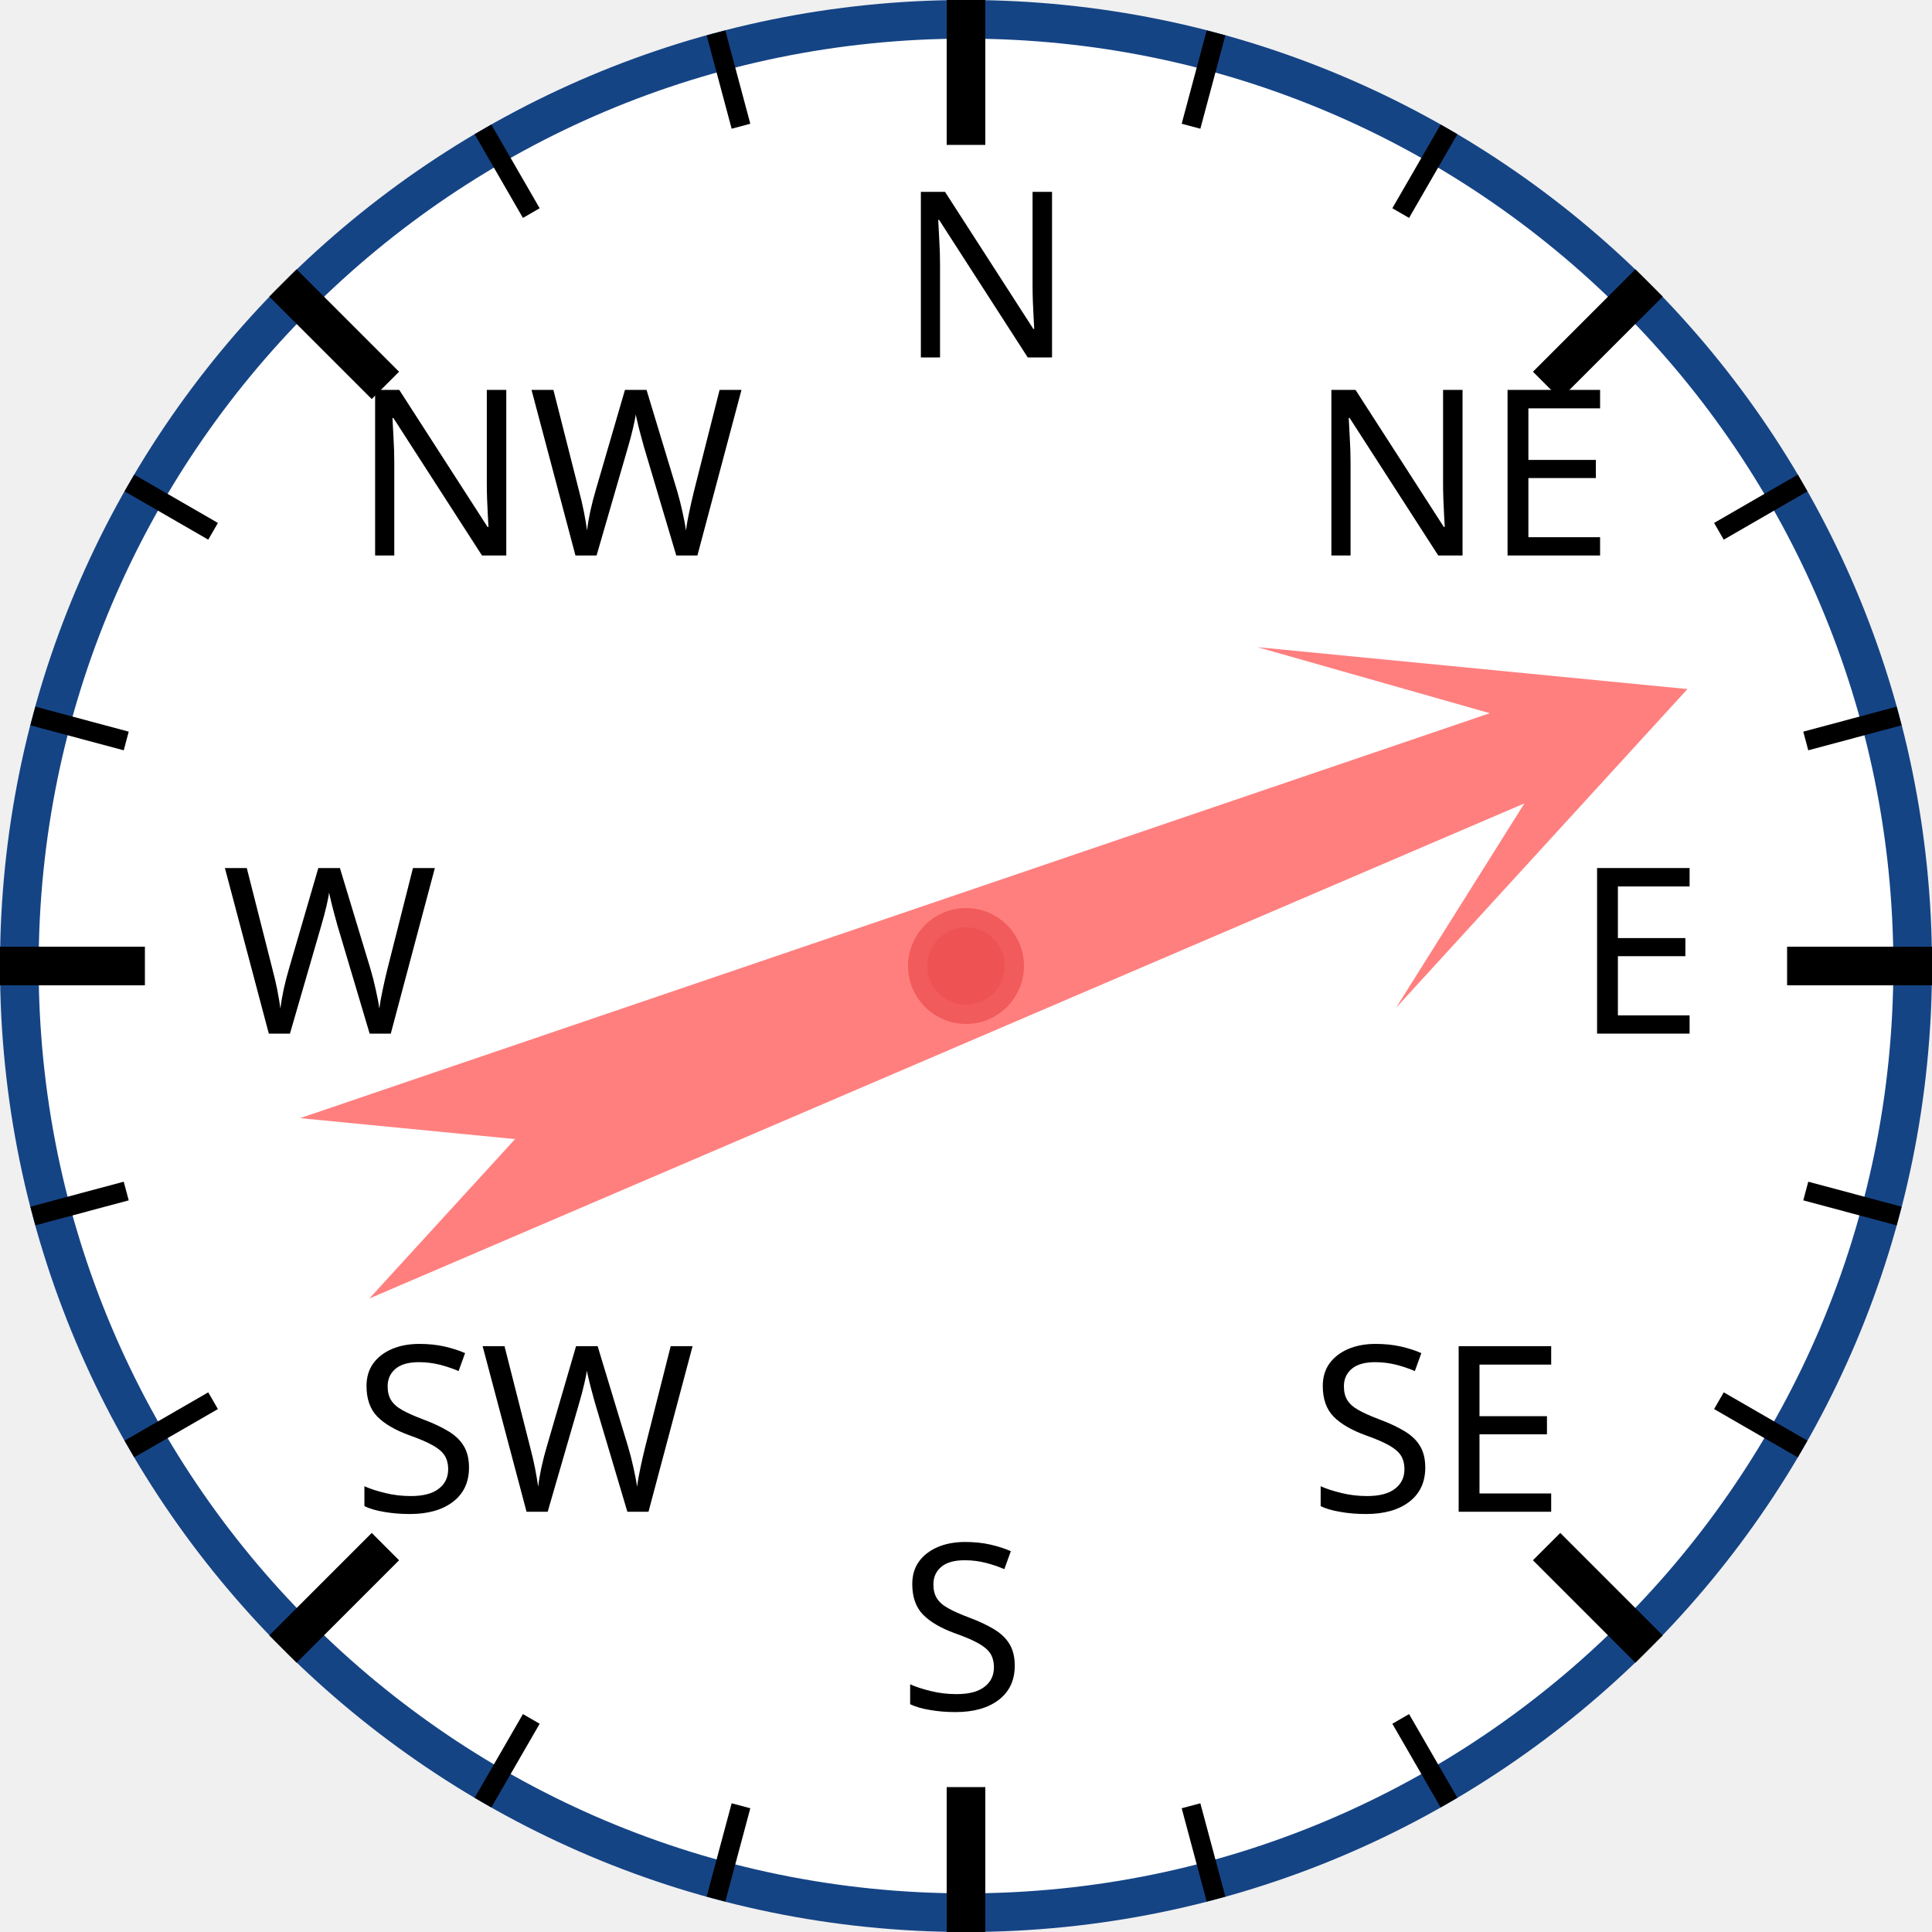
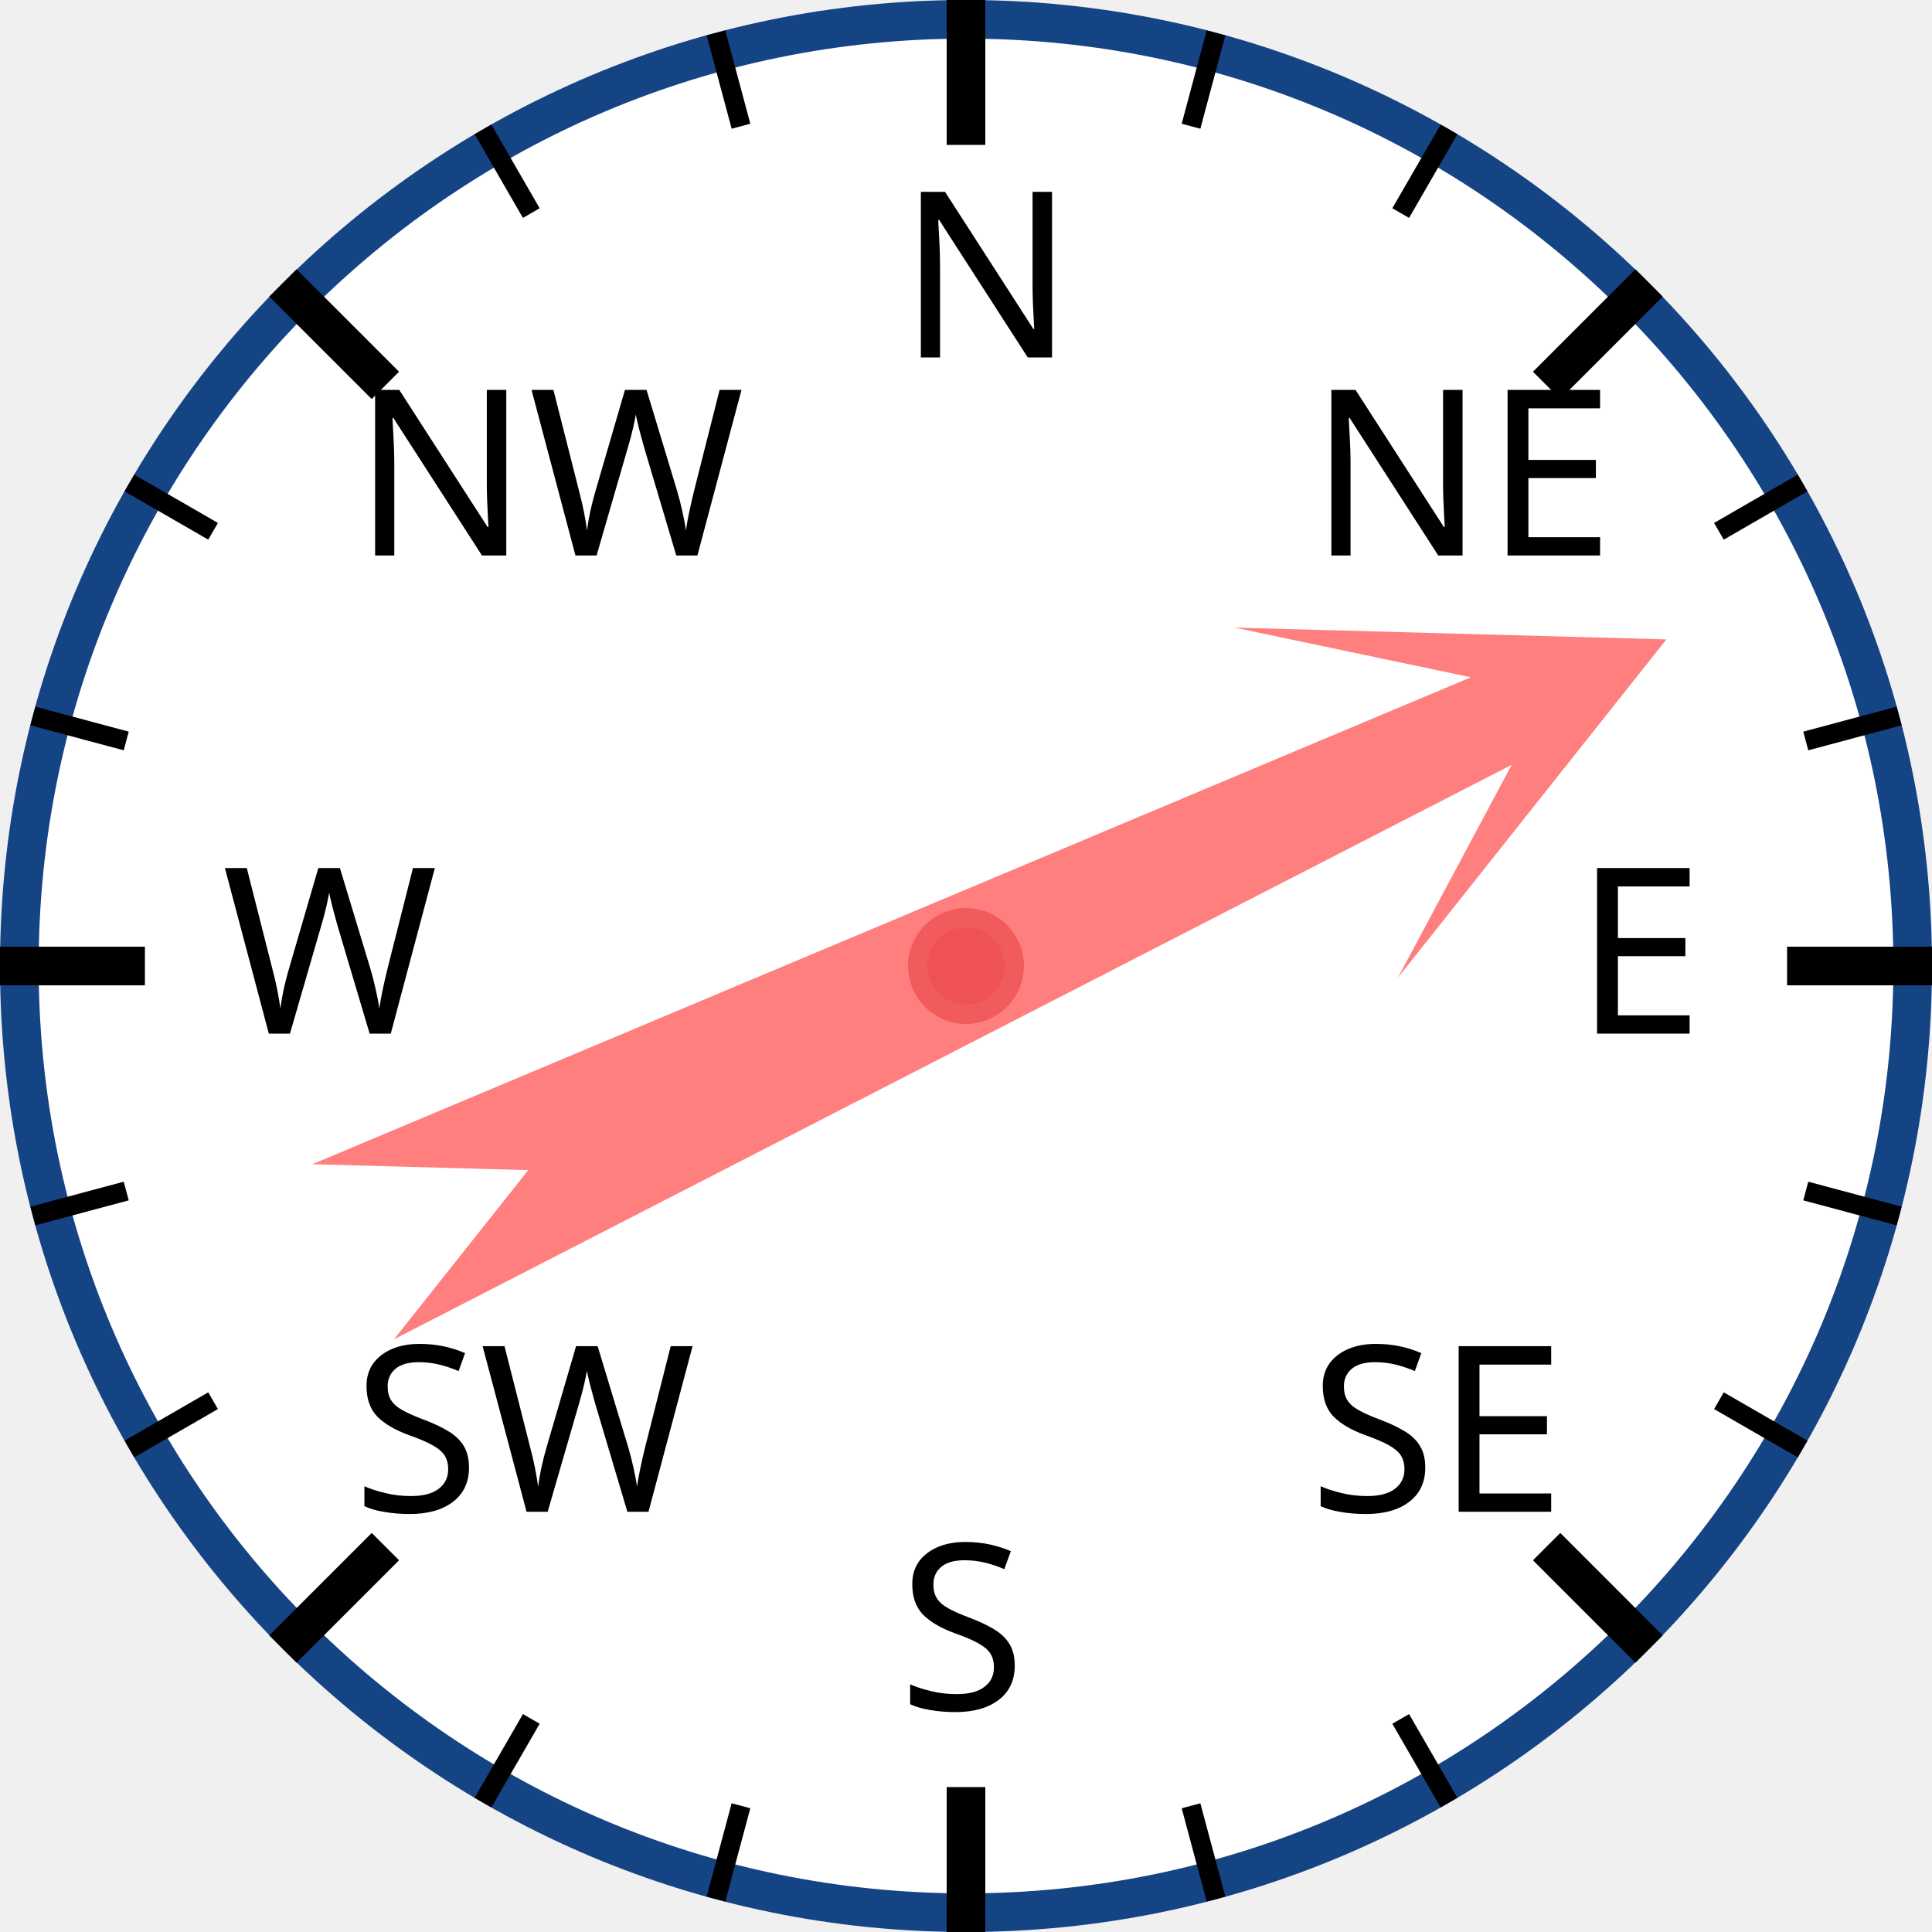
<svg xmlns="http://www.w3.org/2000/svg" width="120px" height="120px" viewBox="0 0 200 200">
  <circle cx="100" cy="100" r="98" style="fill: white; stroke: #154485; stroke-width: 4;" />
  <text x="93.0" y="37.0" style="font-family: sans-serif; font-size: 18pt;">N</text>
  <line x1="100.0" y1="0.0" x2="100.0" y2="15.0" style="stroke: black; stroke-width: 4;" />
  <line x1="74.118" y1="3.407" x2="76.706" y2="13.067" style="stroke: black; stroke-width: 2;" />
  <line x1="50" y1="13.397" x2="55" y2="22.058" style="stroke: black; stroke-width: 2;" />
  <text x="36.503" y="57.503" style="font-family: sans-serif; font-size: 18pt;">NW</text>
  <line x1="29.289" y1="29.289" x2="39.896" y2="39.896" style="stroke: black; stroke-width: 4;" />
  <line x1="13.397" y1="50" x2="22.058" y2="55" style="stroke: black; stroke-width: 2;" />
  <line x1="3.407" y1="74.118" x2="13.067" y2="76.706" style="stroke: black; stroke-width: 2;" />
  <text x="23.0" y="107.0" style="font-family: sans-serif; font-size: 18pt;">W</text>
  <line x1="0.0" y1="100.0" x2="15.0" y2="100.0" style="stroke: black; stroke-width: 4;" />
  <line x1="3.407" y1="125.882" x2="13.067" y2="123.294" style="stroke: black; stroke-width: 2;" />
  <line x1="13.397" y1="150" x2="22.058" y2="145" style="stroke: black; stroke-width: 2;" />
  <text x="36.503" y="156.497" style="font-family: sans-serif; font-size: 18pt;">SW</text>
  <line x1="29.289" y1="170.711" x2="39.896" y2="160.104" style="stroke: black; stroke-width: 4;" />
  <line x1="50" y1="186.603" x2="55" y2="177.942" style="stroke: black; stroke-width: 2;" />
  <line x1="74.118" y1="196.593" x2="76.706" y2="186.933" style="stroke: black; stroke-width: 2;" />
  <text x="93" y="177.0" style="font-family: sans-serif; font-size: 18pt;">S</text>
  <line x1="100" y1="200.0" x2="100" y2="185.0" style="stroke: black; stroke-width: 4;" />
  <line x1="125.882" y1="196.593" x2="123.294" y2="186.933" style="stroke: black; stroke-width: 2;" />
  <line x1="150.0" y1="186.603" x2="145.0" y2="177.942" style="stroke: black; stroke-width: 2;" />
  <text x="135.497" y="156.497" style="font-family: sans-serif; font-size: 18pt;">SE</text>
  <line x1="170.711" y1="170.711" x2="160.104" y2="160.104" style="stroke: black; stroke-width: 4;" />
  <line x1="186.603" y1="150" x2="177.942" y2="145" style="stroke: black; stroke-width: 2;" />
  <line x1="196.593" y1="125.882" x2="186.933" y2="123.294" style="stroke: black; stroke-width: 2;" />
  <text x="163.0" y="107" style="font-family: sans-serif; font-size: 18pt;">E</text>
  <line x1="200.0" y1="100" x2="185.0" y2="100" style="stroke: black; stroke-width: 4;" />
  <line x1="196.593" y1="74.118" x2="186.933" y2="76.706" style="stroke: black; stroke-width: 2;" />
  <line x1="186.603" y1="50" x2="177.942" y2="55" style="stroke: black; stroke-width: 2;" />
  <text x="135.497" y="57.503" style="font-family: sans-serif; font-size: 18pt;">NE</text>
  <line x1="170.711" y1="29.289" x2="160.104" y2="39.896" style="stroke: black; stroke-width: 4;" />
  <line x1="150" y1="13.397" x2="145" y2="22.058" style="stroke: black; stroke-width: 2;" />
  <line x1="125.882" y1="3.407" x2="123.294" y2="13.067" style="stroke: black; stroke-width: 2;" />
-   <polygon points="100 20 120 60 105 40 110 170 100 150 90 170 95 40 80 60" style="fill: red; fill-opacity: 0.5;" transform="rotate(69,100,100)" />
+   <polygon points="100 20 120 60 105 40 110 170 100 150 90 170 95 40 80 60" style="fill: red; fill-opacity: 0.5;" transform="rotate(65,100,100)" />
  <circle cx="100" cy="100" r="5" style="fill: #EE5252; stroke: #F25B5B; stroke-width: 2;" />
</svg>
